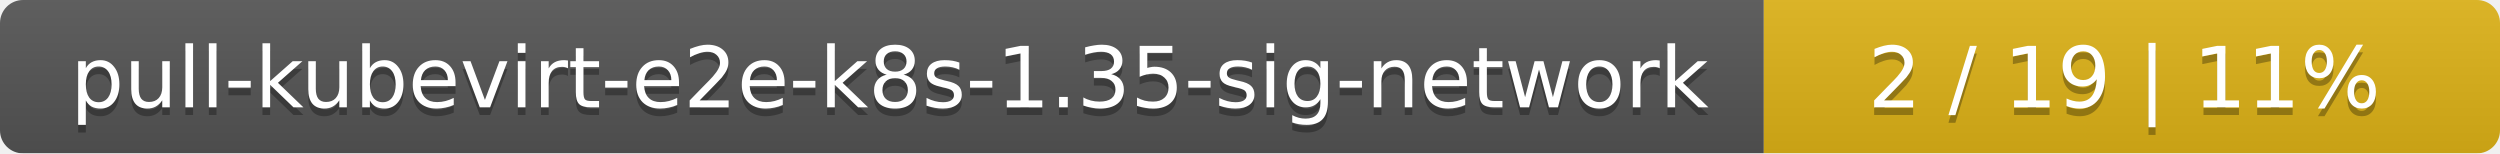
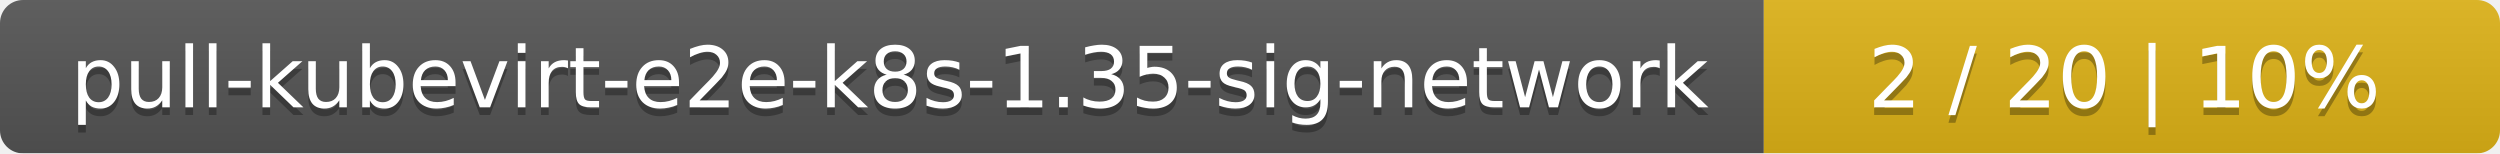
<svg xmlns="http://www.w3.org/2000/svg" width="326" height="20">
  <linearGradient id="smooth" x2="0" y2="100%">
    <stop offset="0" stop-color="#bbb" stop-opacity=".1" />
    <stop offset="1" stop-opacity=".1" />
  </linearGradient>
  <mask id="round">
    <rect width="326" height="20" rx="3" fill="#fff" />
  </mask>
  <g mask="url(#round)">
    <rect width="230" height="20" fill="#555" />
    <rect x="230" width="96" height="20" fill="#dfb317" />
    <rect width="326" height="20" fill="url(#smooth)" />
  </g>
  <g fill="#fff" text-anchor="middle" font-family="DejaVu Sans,Verdana,Geneva,sans-serif" font-size="11">
    <text x="116" y="15" fill="#010101" fill-opacity=".3">pull-kubevirt-e2e-k8s-1.35-sig-network</text>
    <text x="116" y="14">pull-kubevirt-e2e-k8s-1.35-sig-network</text>
-     <text x="277" y="15" fill="#010101" fill-opacity=".3">2 / 19    |    11%</text>
-     <text x="277" y="14">2 / 19    |    11%</text>
+     <text x="277" y="15" fill="#010101" fill-opacity=".3">2 / 20    |    10%</text>
+     <text x="277" y="14">2 / 20    |    10%</text>
  </g>
</svg>
